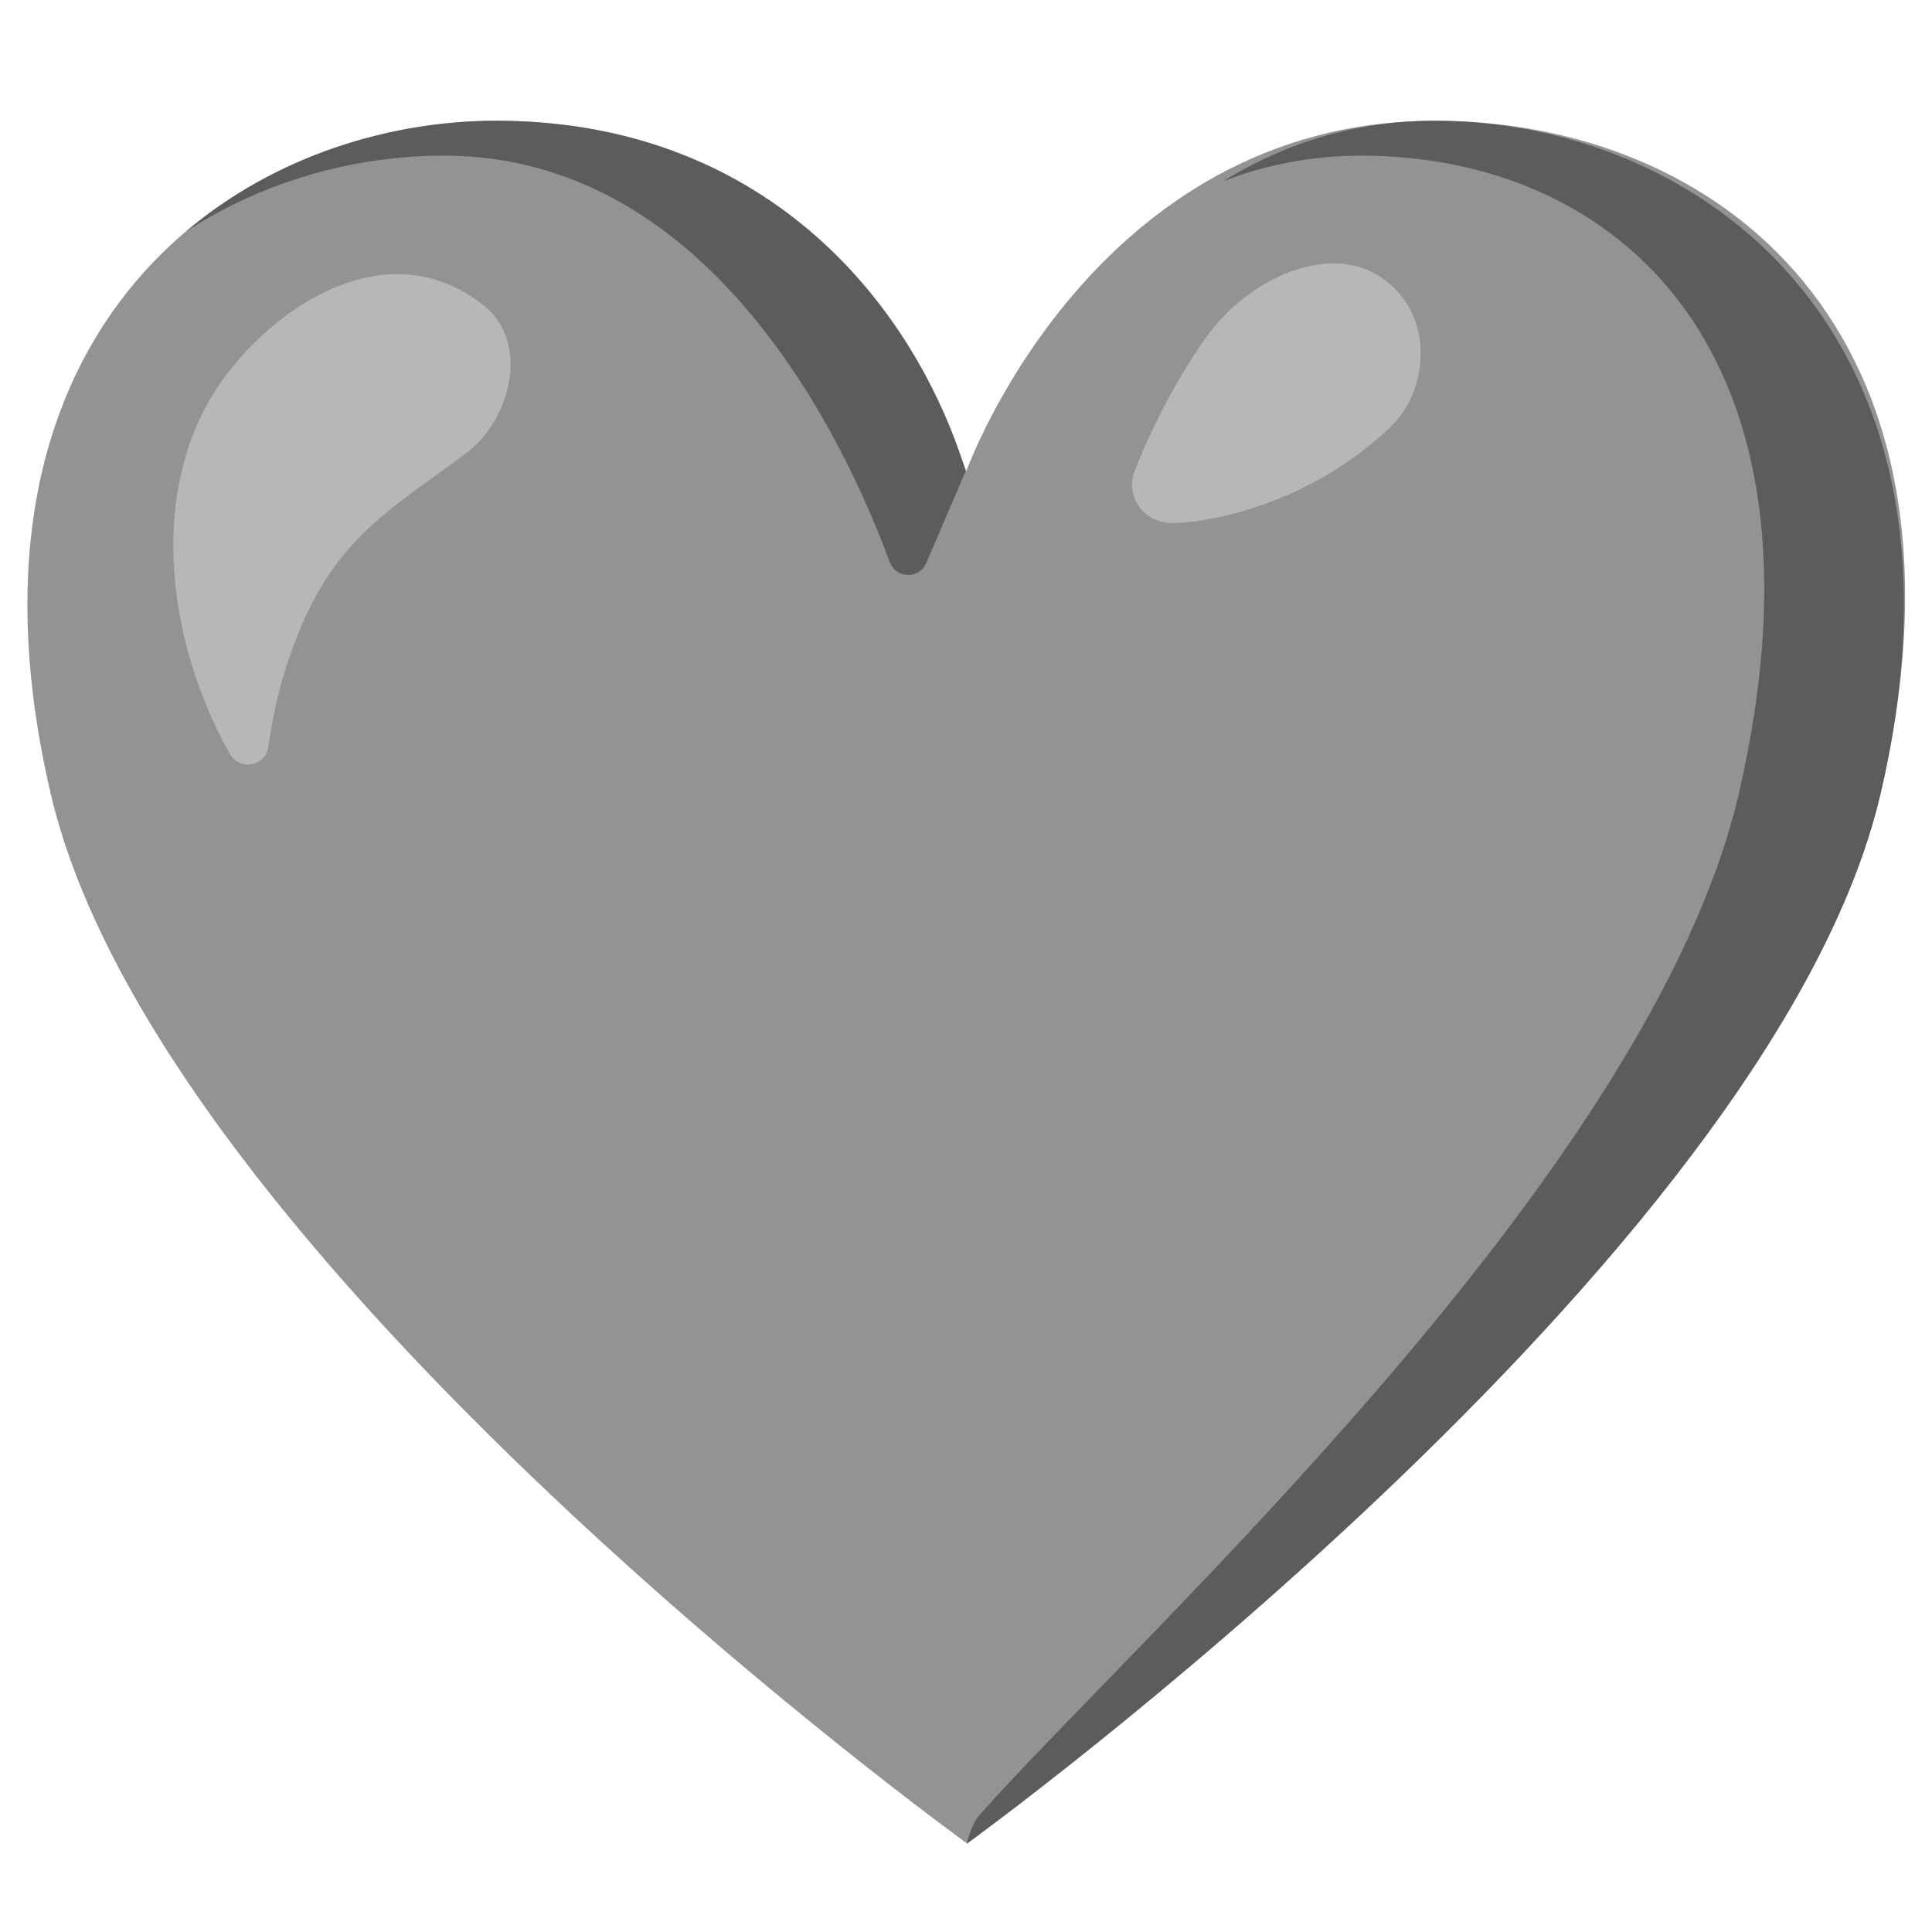
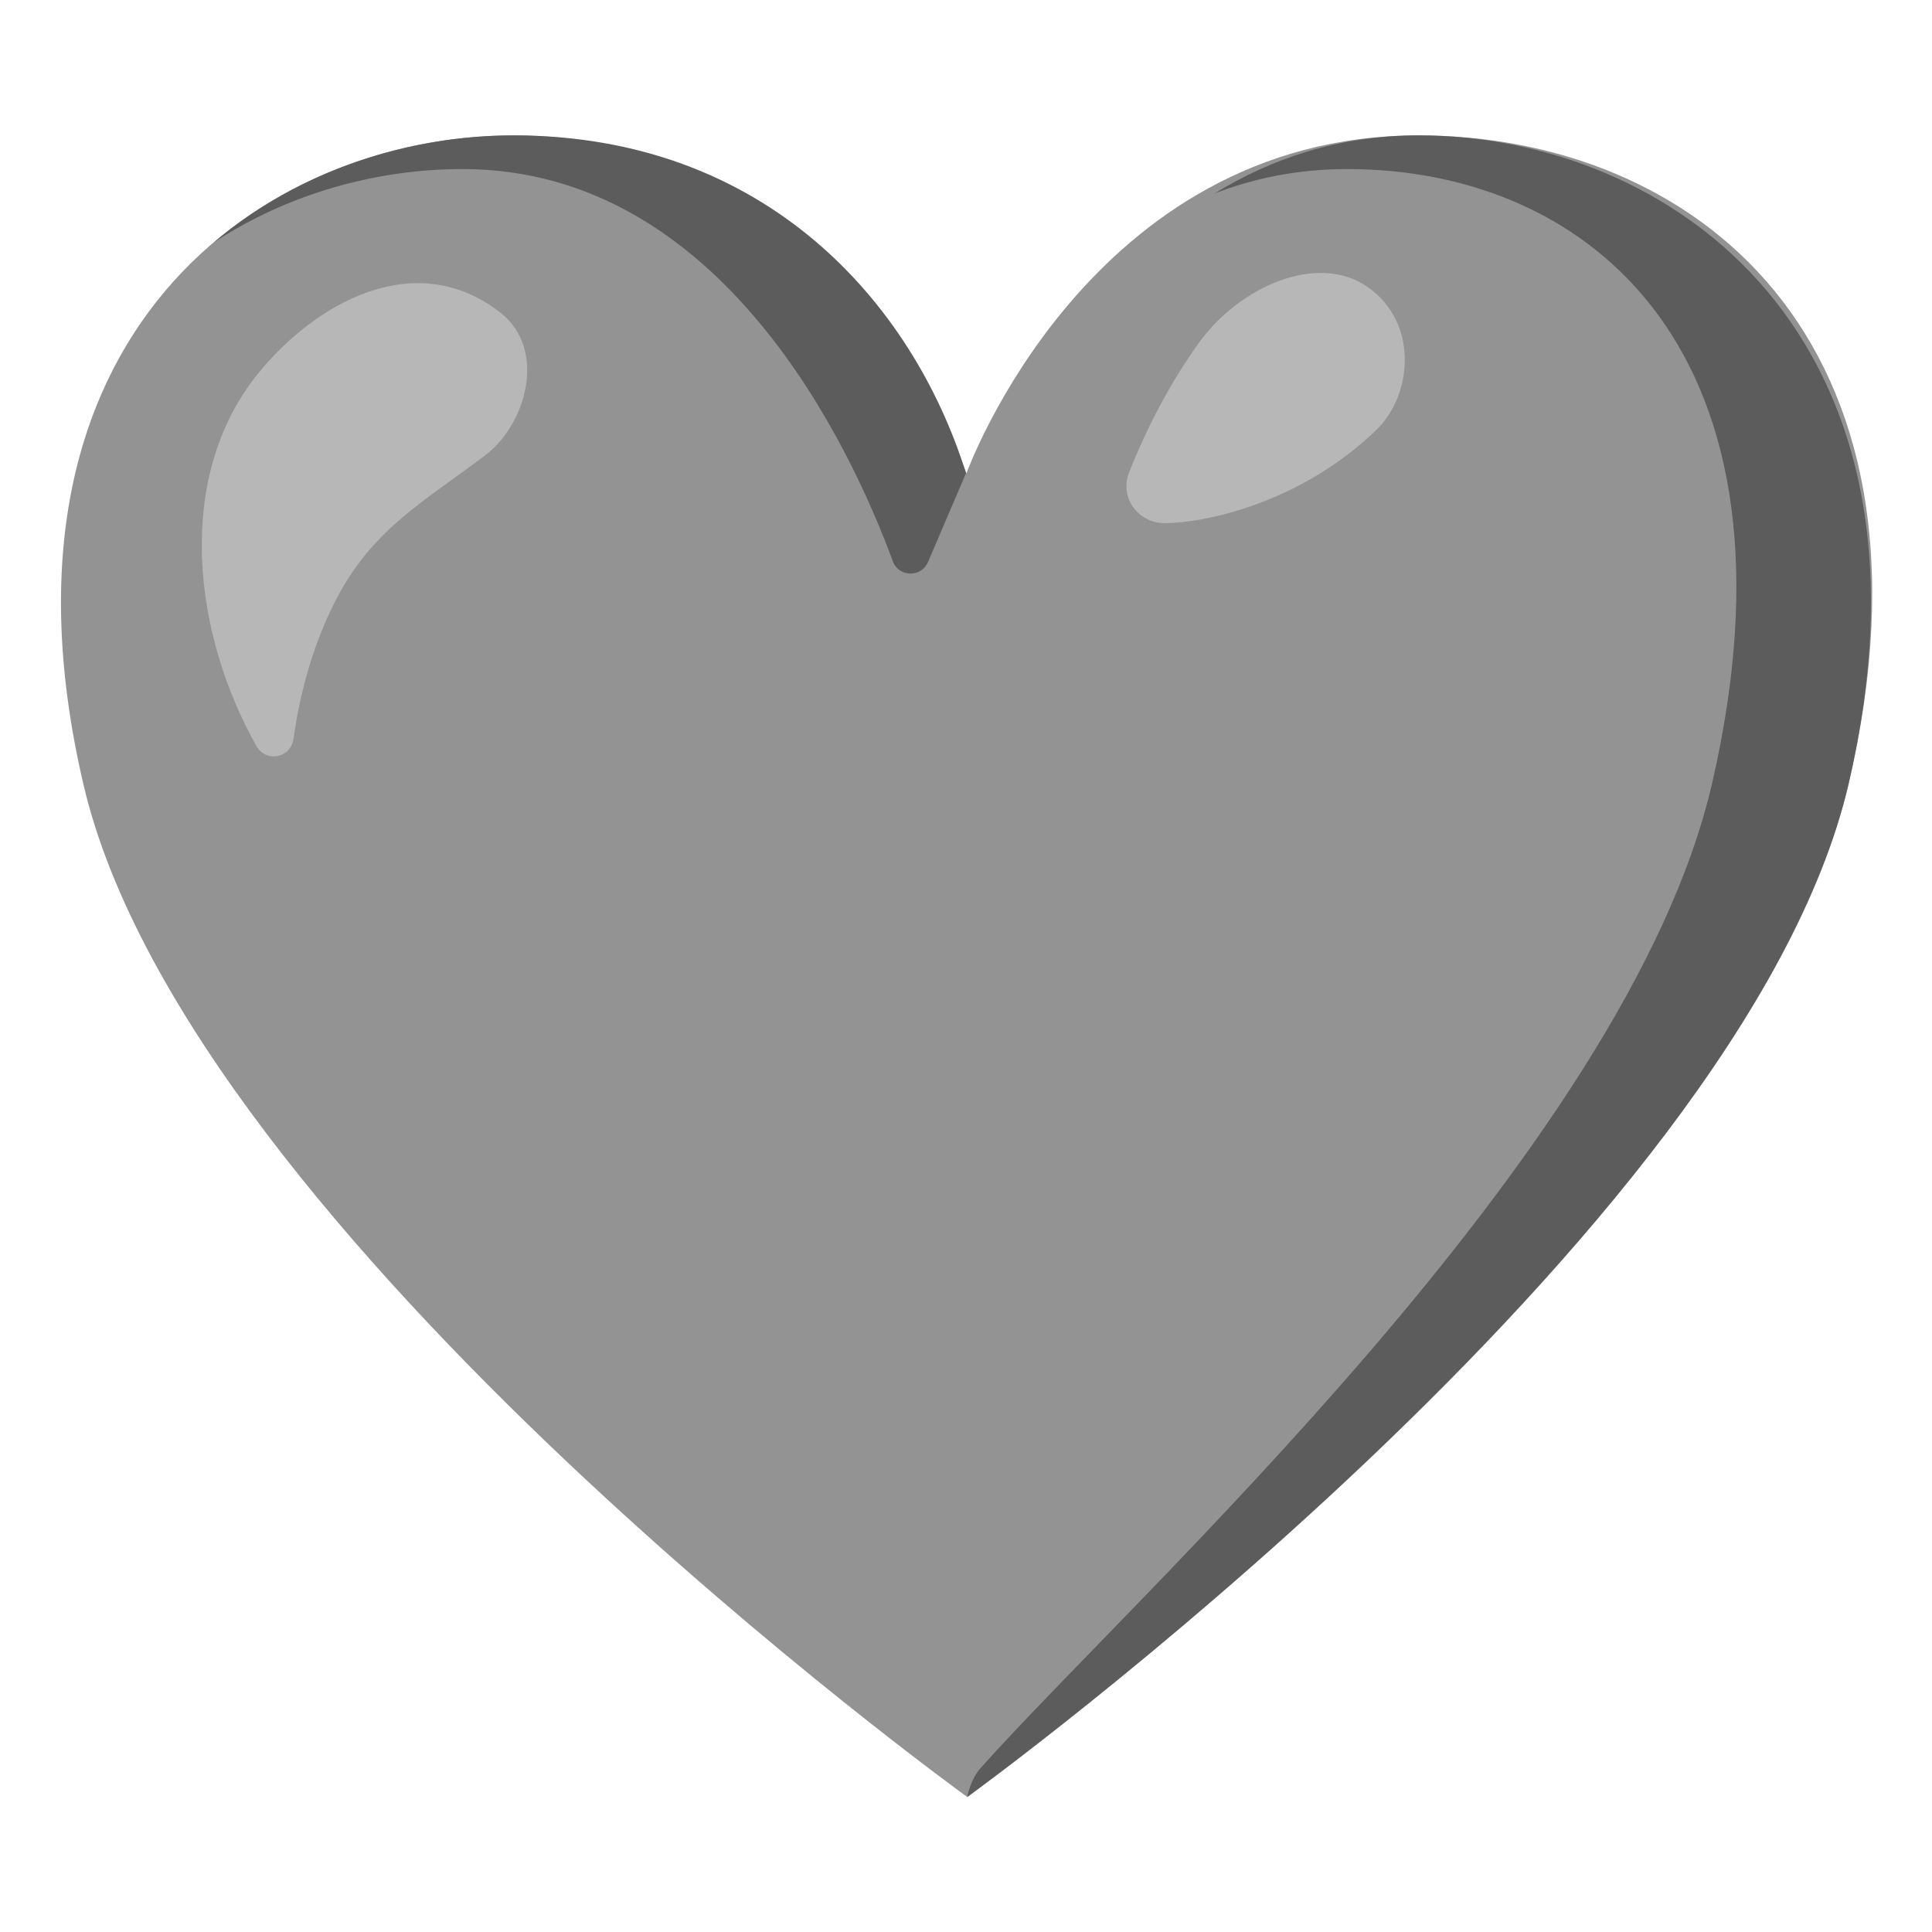
- <svg xmlns="http://www.w3.org/2000/svg" version="1.1" id="Layer_1" x="0px" y="0px" viewBox="0 0 72 72" style="enable-background:new 0 0 72 72;" xml:space="preserve">
-   <path style="fill:#939393;" d="M53.48,4.5c-12.78,0-17.47,13.06-17.47,13.06S31.38,4.5,18.51,4.5c-9.67,0-20.69,7.66-16.62,25.08  C5.96,47,36.04,68.7,36.04,68.7S66.01,47,70.08,29.59C74.16,12.17,63.92,4.5,53.48,4.5z" />
+ <svg xmlns="http://www.w3.org/2000/svg" version="1.1" id="Layer_2_1_" x="0px" y="0px" viewBox="0 0 128 128" style="enable-background:new 0 0 128 128;" xml:space="preserve">
+   <path style="fill:#939393;" d="M93.99,8.97c-21.91,0-29.96,22.39-29.96,22.39S56.09,8.97,34.03,8.97  c-16.58,0-35.48,13.14-28.5,43.01c6.98,29.87,58.56,67.08,58.56,67.08s51.39-37.21,58.38-67.08C129.45,22.11,111.91,8.97,93.99,8.97  z" />
+   <path style="fill:#5C5C5C;" d="M30.65,11.2c17.2,0,25.74,18.49,28.5,25.98c0.39,1.07,1.88,1.1,2.33,0.06L64,31.35  C60.45,20.01,50.69,8.97,34.03,8.97c-6.9,0-14.19,2.28-19.86,7.09C19.18,12.77,25.05,11.2,30.65,11.2z" />
+   <path style="fill:#5C5C5C;" d="M93.99,8.97c-5.29,0-9.77,1.54-13.53,3.85c2.64-1.02,5.56-1.62,8.8-1.62  c16.21,0,30.72,12.29,24.17,40.7c-5.62,24.39-38.46,53.98-48.49,65.27c-0.64,0.72-0.86,1.88-0.86,1.88s51.39-37.21,58.38-67.08  C129.45,22.11,110.57,8.97,93.99,8.97z" />
  <g>
-     <path style="fill:#5C5C5C;" d="M16.54,5.8c10.03,0,15.01,10.78,16.62,15.15c0.23,0.62,1.1,0.64,1.36,0.03l1.47-3.43   C33.92,10.95,28.23,4.5,18.51,4.5c-4.02,0-8.27,1.33-11.58,4.13C9.85,6.72,13.27,5.8,16.54,5.8z" />
-     <path style="fill:#5C5C5C;" d="M53.48,4.5c-3.09,0-5.7,0.9-7.89,2.25c1.54-0.59,3.24-0.95,5.13-0.95c9.45,0,17.91,7.17,14.09,23.74   c-3.28,14.22-22.43,31.48-28.28,38.07c-0.37,0.42-0.5,1.1-0.5,1.1S66.01,47,70.08,29.59C74.16,12.17,63.15,4.5,53.48,4.5z" />
+     <path style="fill:#B7B7B7;" d="M17.04,24.82c3.75-4.68,10.45-8.55,16.13-4.09c3.07,2.41,1.73,7.35-1.02,9.43   c-4,3.04-7.48,4.87-9.92,9.63c-1.46,2.86-2.34,5.99-2.79,9.18c-0.18,1.26-1.83,1.57-2.45,0.46C12.77,41.95,11.57,31.65,17.04,24.82   z" />
  </g>
-   <g>
-     <g>
-       <g>
-         <path style="fill:#B7B7B7;" d="M8.6,13.75c2.19-2.73,6.09-4.98,9.4-2.39c1.79,1.4,1.01,4.29-0.59,5.5     c-2.34,1.77-4.36,2.84-5.78,5.62c-0.85,1.67-1.37,3.49-1.63,5.35c-0.1,0.73-1.07,0.91-1.43,0.27C6.11,23.74,5.41,17.73,8.6,13.75     z" />
-       </g>
-     </g>
-   </g>
-   <path style="fill:#B7B7B7;" d="M43.66,19.49c-1.03,0-1.75-0.99-1.37-1.95c0.7-1.76,1.59-3.47,2.67-4.98  c1.6-2.24,4.64-3.55,6.56-2.19c1.97,1.39,1.72,4.16,0.33,5.51C48.88,18.75,45.14,19.49,43.66,19.49z" />
+   <path style="fill:#B7B7B7;" d="M77.16,34.66c-1.76,0-3-1.7-2.36-3.34c1.19-3.02,2.73-5.94,4.58-8.54c2.74-3.84,7.95-6.08,11.25-3.75  c3.38,2.38,2.94,7.14,0.57,9.44C86.11,33.4,79.69,34.66,77.16,34.66z" />
</svg>
